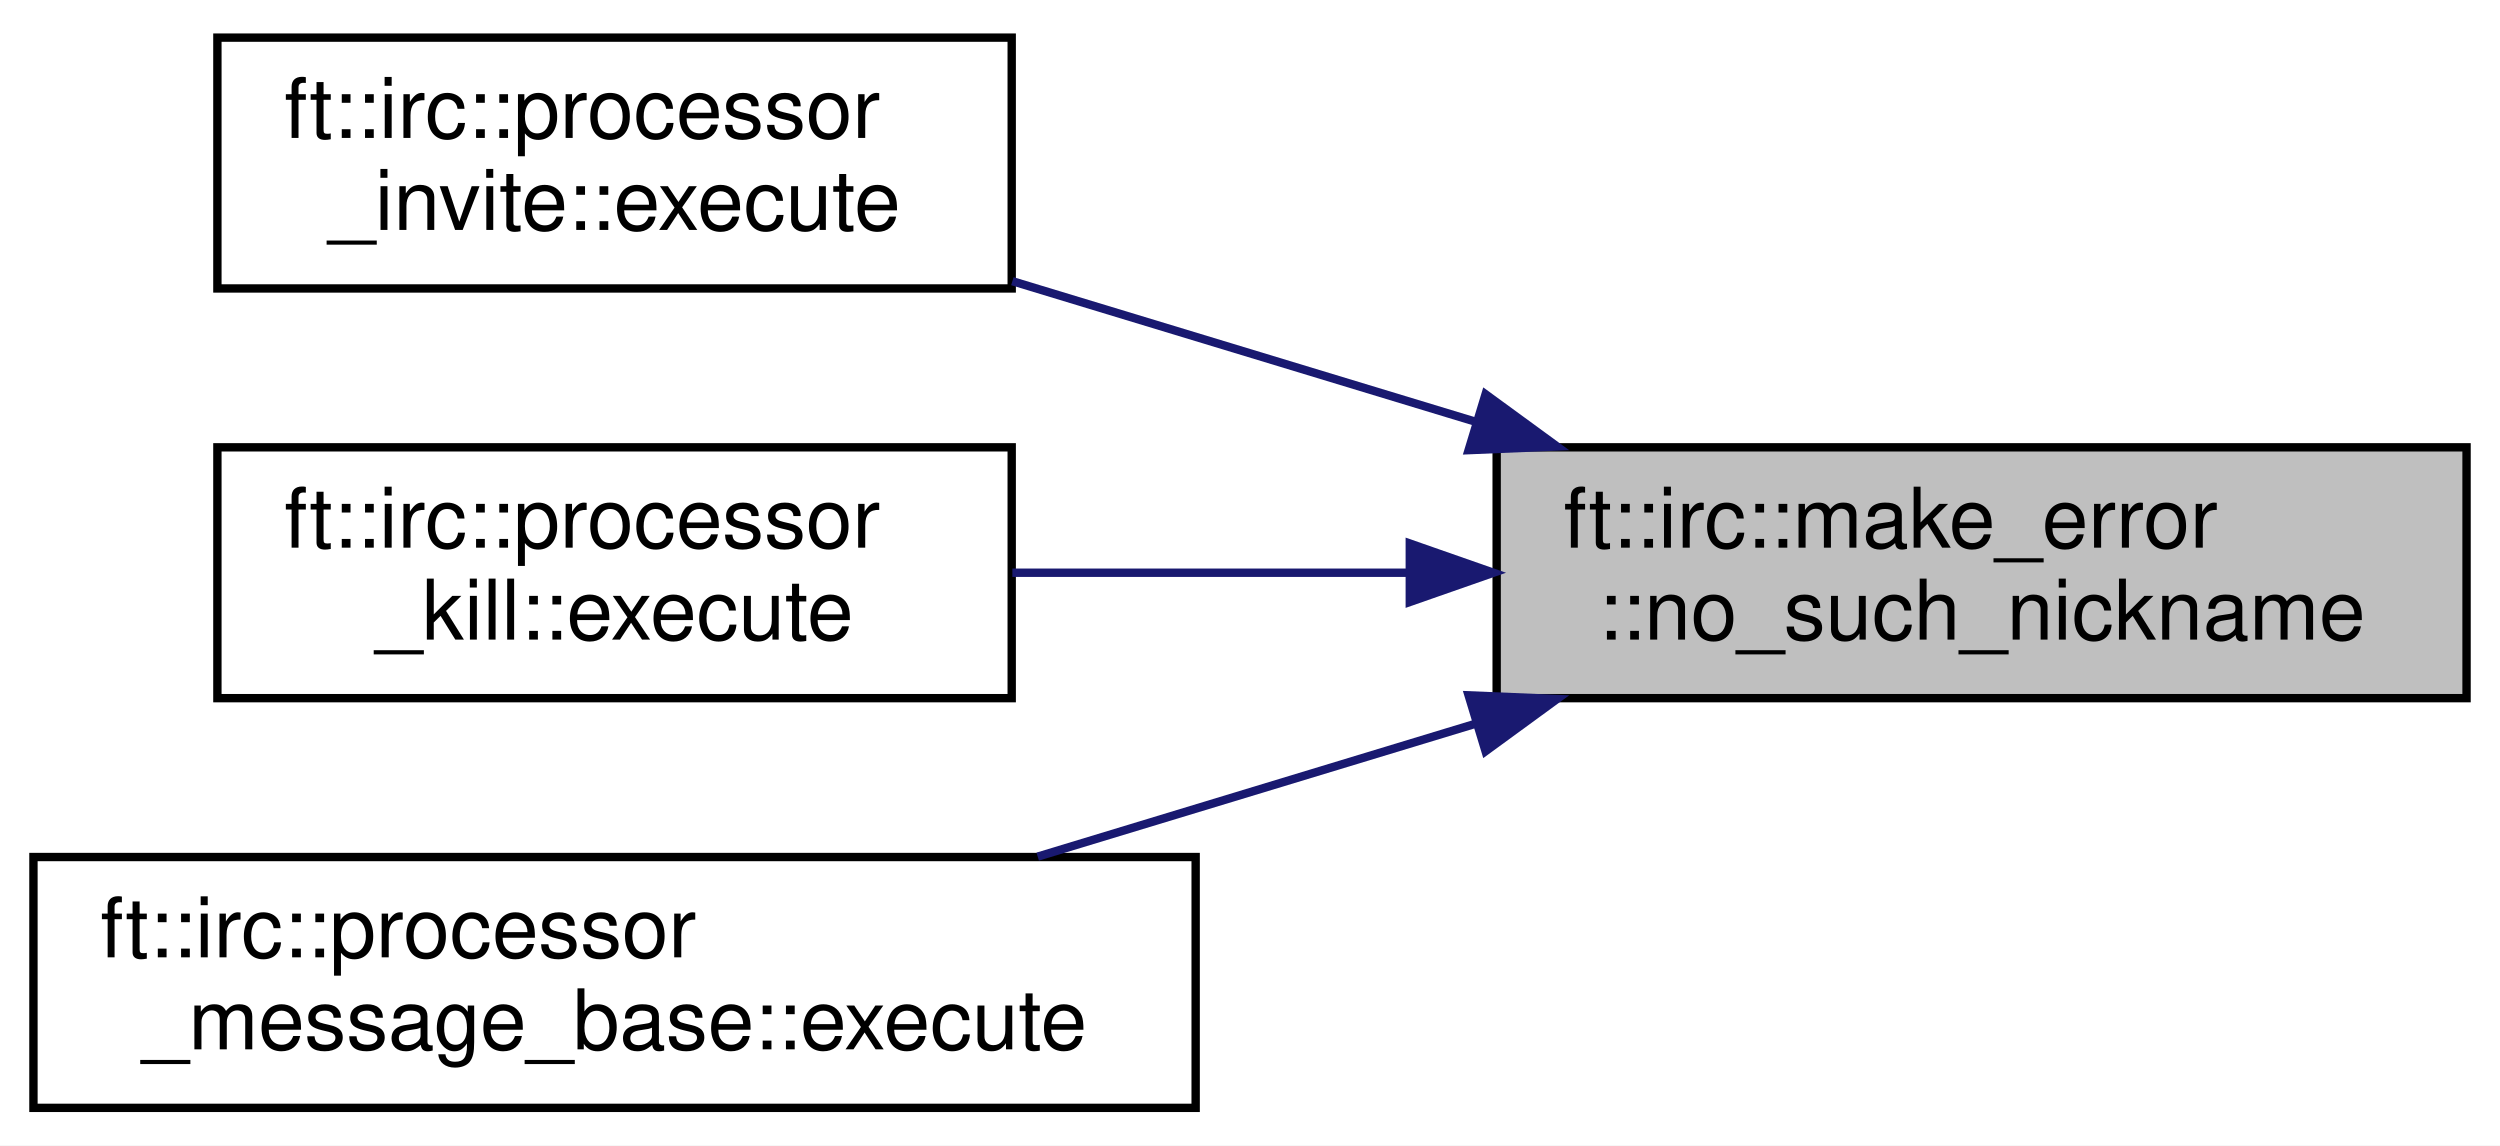
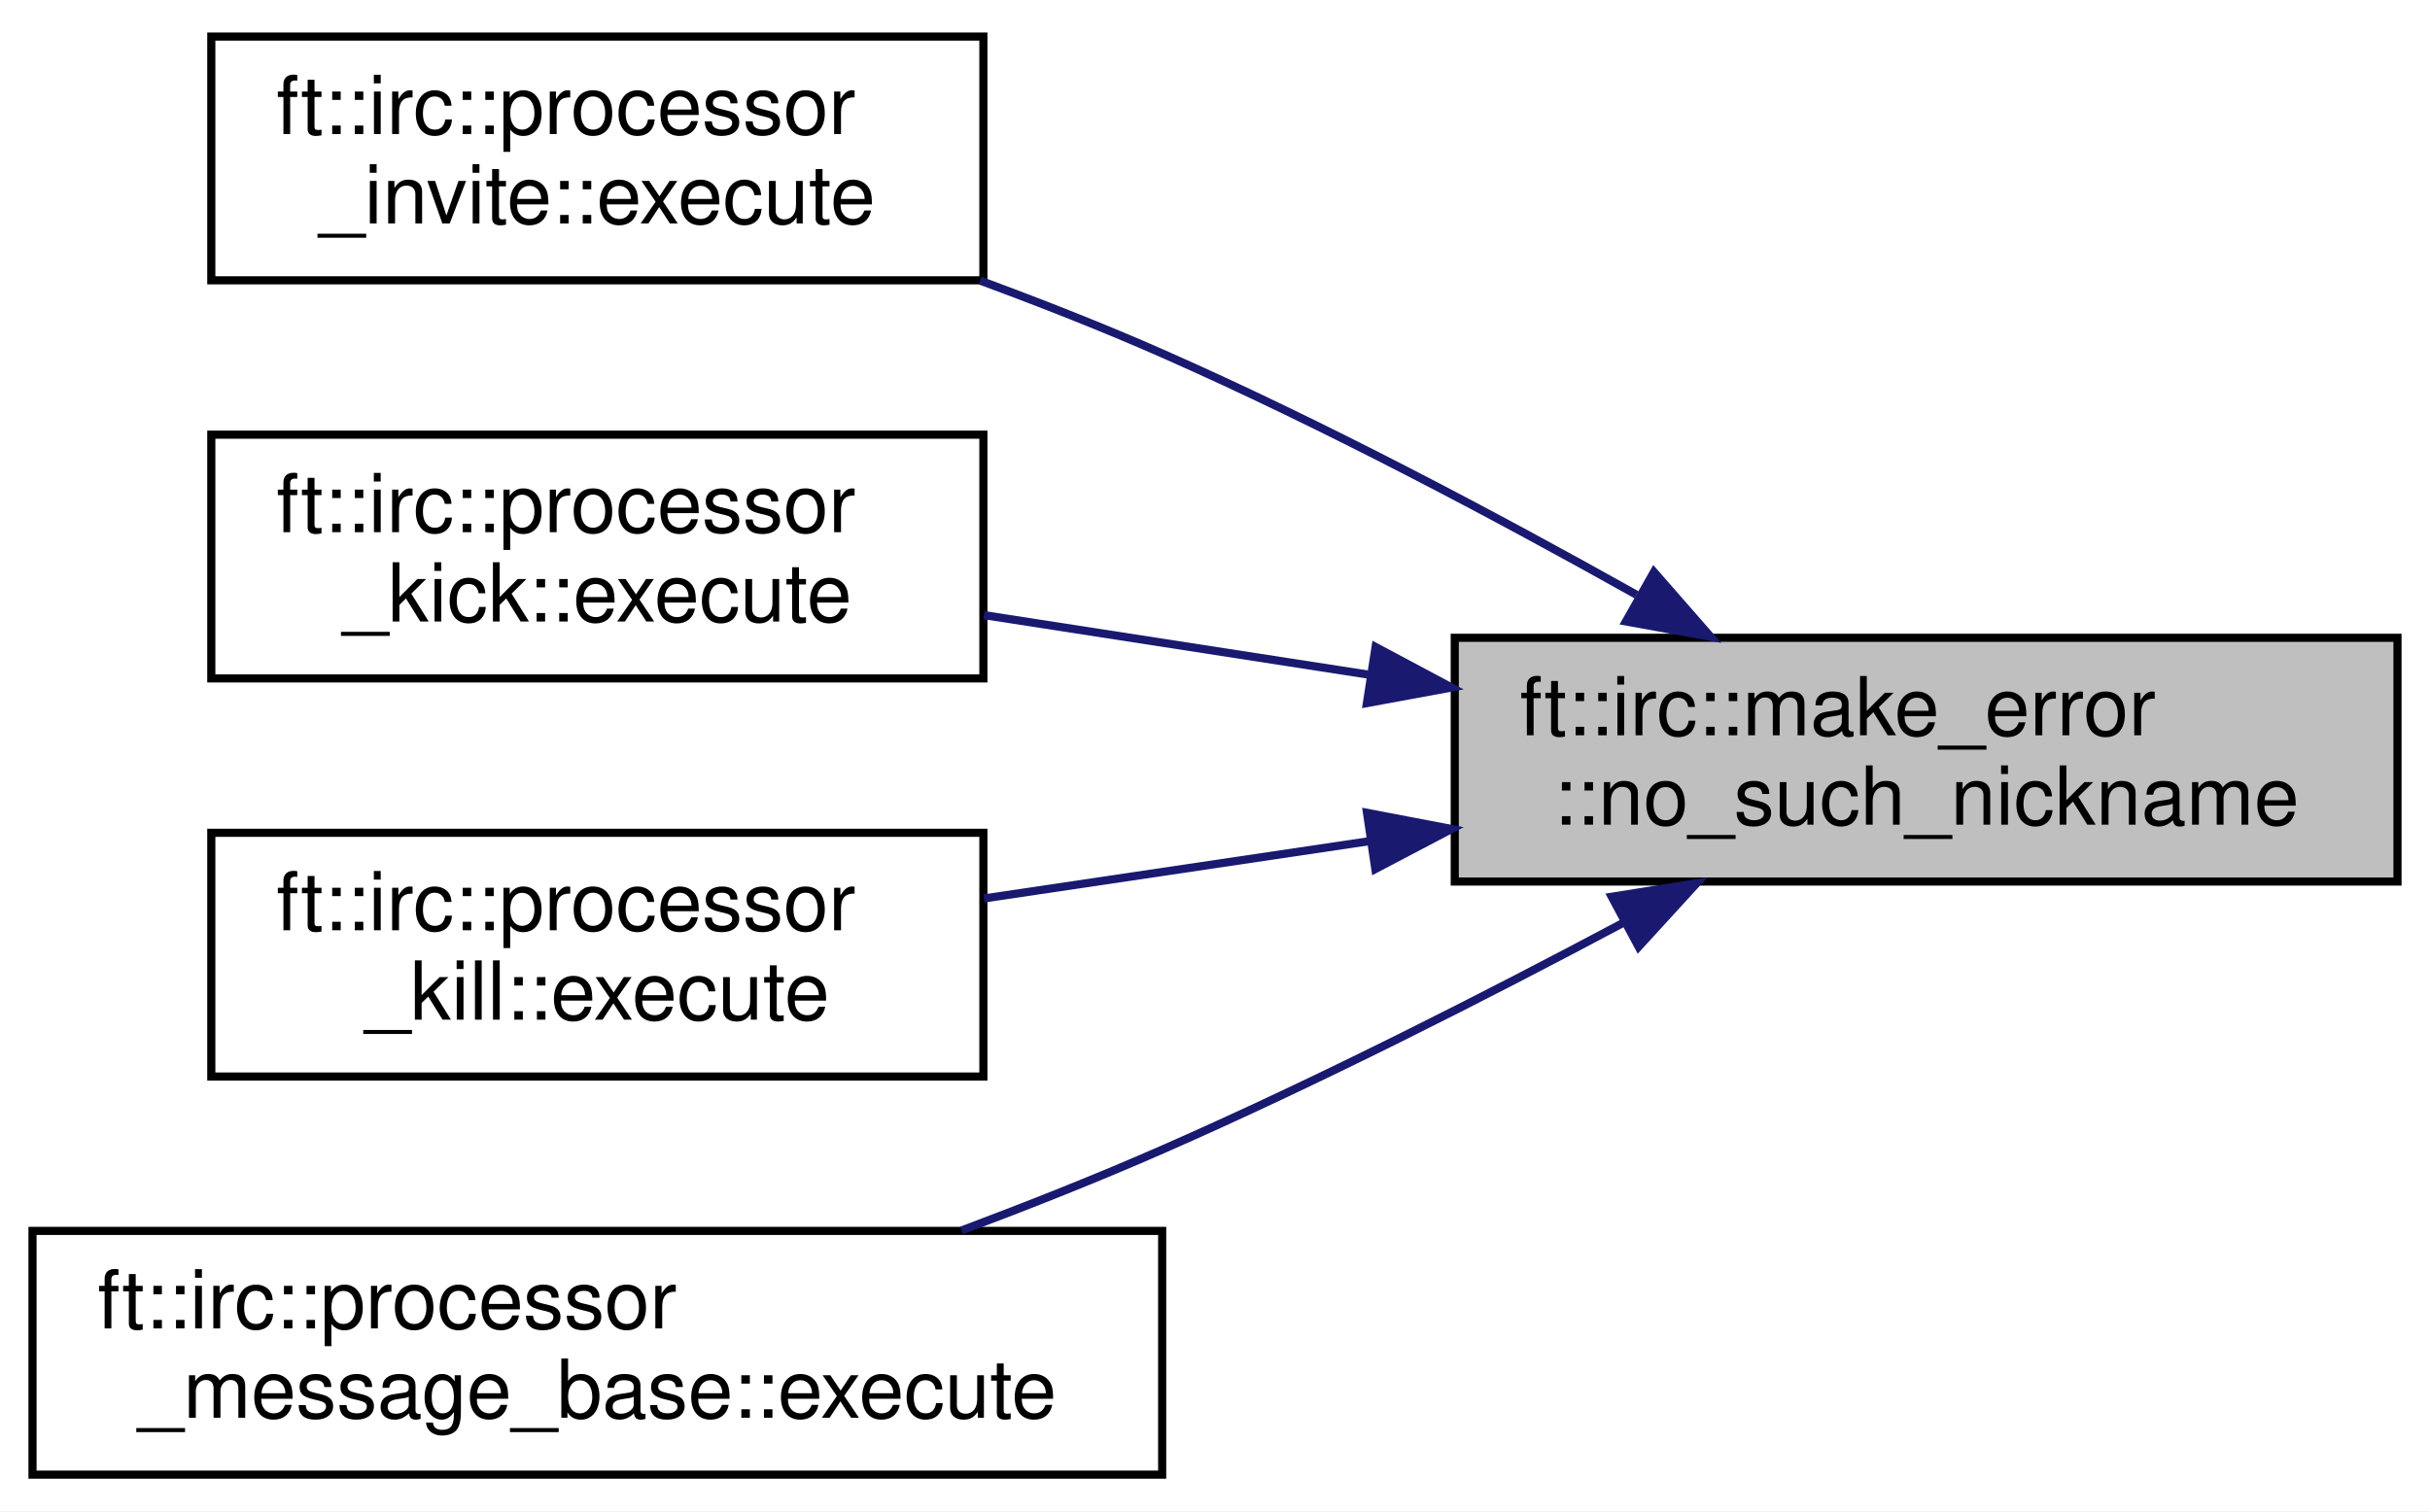
- <svg xmlns="http://www.w3.org/2000/svg" xmlns:xlink="http://www.w3.org/1999/xlink" width="299pt" height="137pt" viewBox="0.00 0.00 299.00 137.00">
-   <g id="graph0" class="graph" transform="scale(1 1) rotate(0) translate(4 133)">
-     <polygon fill="white" stroke="transparent" points="-4,4 -4,-133 295,-133 295,4 -4,4" />
+ <svg xmlns="http://www.w3.org/2000/svg" xmlns:xlink="http://www.w3.org/1999/xlink" width="299pt" height="186pt" viewBox="0.00 0.00 299.00 186.00">
+   <g id="graph0" class="graph" transform="scale(1 1) rotate(0) translate(4 182)">
+     <polygon fill="white" stroke="transparent" points="-4,4 -4,-182 295,-182 295,4 -4,4" />
    <g id="node1" class="node">
      <g id="a_node1">
        <a xlink:title=" ">
-           <polygon fill="#bfbfbf" stroke="black" points="175,-49.5 175,-79.5 291,-79.5 291,-49.5 175,-49.5" />
-           <text text-anchor="start" x="183" y="-67.5" font-family="Helvetica,sans-Serif" font-size="10.00">ft::irc::make_error</text>
-           <text text-anchor="middle" x="233" y="-56.5" font-family="Helvetica,sans-Serif" font-size="10.00">::no_such_nickname</text>
+           <polygon fill="#bfbfbf" stroke="black" points="175,-73.5 175,-103.5 291,-103.5 291,-73.5 175,-73.5" />
+           <text text-anchor="start" x="183" y="-91.5" font-family="Helvetica,sans-Serif" font-size="10.00">ft::irc::make_error</text>
+           <text text-anchor="middle" x="233" y="-80.5" font-family="Helvetica,sans-Serif" font-size="10.00">::no_such_nickname</text>
        </a>
      </g>
    </g>
    <g id="node2" class="node">
      <g id="a_node2">
        <a xlink:href="classft_1_1irc_1_1processor__invite.html#a558fbe35293f4a0783af9a50f7146eeb" target="_top" xlink:title=" ">
-           <polygon fill="white" stroke="black" points="22,-98.5 22,-128.5 117,-128.5 117,-98.5 22,-98.5" />
-           <text text-anchor="start" x="30" y="-116.5" font-family="Helvetica,sans-Serif" font-size="10.00">ft::irc::processor</text>
-           <text text-anchor="middle" x="69.5" y="-105.5" font-family="Helvetica,sans-Serif" font-size="10.00">_invite::execute</text>
+           <polygon fill="white" stroke="black" points="22,-147.5 22,-177.5 117,-177.5 117,-147.5 22,-147.5" />
+           <text text-anchor="start" x="30" y="-165.5" font-family="Helvetica,sans-Serif" font-size="10.00">ft::irc::processor</text>
+           <text text-anchor="middle" x="69.5" y="-154.5" font-family="Helvetica,sans-Serif" font-size="10.00">_invite::execute</text>
        </a>
      </g>
    </g>
    <g id="edge1" class="edge">
-       <path fill="none" stroke="midnightblue" d="M172.54,-82.54C154.24,-88.09 134.38,-94.12 117.08,-99.37" />
-       <polygon fill="midnightblue" stroke="midnightblue" points="173.67,-85.85 182.23,-79.6 171.64,-79.16 173.67,-85.85" />
+       <path fill="none" stroke="midnightblue" d="M197.37,-108.79C180.14,-118.45 158.81,-129.77 139,-138.5 131.85,-141.65 124.15,-144.68 116.58,-147.47" />
+       <polygon fill="midnightblue" stroke="midnightblue" points="199.51,-111.6 206.49,-103.62 196.06,-105.51 199.51,-111.6" />
    </g>
    <g id="node3" class="node">
      <g id="a_node3">
+         <a xlink:href="classft_1_1irc_1_1processor__kick.html#ac453ac8376e577bb0a2b4f074fe9be1b" target="_top" xlink:title=" ">
+           <polygon fill="white" stroke="black" points="22,-98.5 22,-128.5 117,-128.5 117,-98.5 22,-98.5" />
+           <text text-anchor="start" x="30" y="-116.5" font-family="Helvetica,sans-Serif" font-size="10.00">ft::irc::processor</text>
+           <text text-anchor="middle" x="69.5" y="-105.5" font-family="Helvetica,sans-Serif" font-size="10.00">_kick::execute</text>
+         </a>
+       </g>
+     </g>
+     <g id="edge2" class="edge">
+       <path fill="none" stroke="midnightblue" d="M164.29,-98.98C148.39,-101.44 131.8,-104.01 117.08,-106.29" />
+       <polygon fill="midnightblue" stroke="midnightblue" points="165.26,-102.37 174.61,-97.38 164.19,-95.46 165.26,-102.37" />
+     </g>
+     <g id="node4" class="node">
+       <g id="a_node4">
        <a xlink:href="classft_1_1irc_1_1processor__kill.html#a3f41c93c4c3a85ccb4b034c5a185208a" target="_top" xlink:title=" ">
          <polygon fill="white" stroke="black" points="22,-49.5 22,-79.5 117,-79.5 117,-49.5 22,-49.5" />
          <text text-anchor="start" x="30" y="-67.5" font-family="Helvetica,sans-Serif" font-size="10.00">ft::irc::processor</text>
          <text text-anchor="middle" x="69.5" y="-56.5" font-family="Helvetica,sans-Serif" font-size="10.00">_kill::execute</text>
        </a>
      </g>
    </g>
-     <g id="edge2" class="edge">
-       <path fill="none" stroke="midnightblue" d="M164.29,-64.5C148.39,-64.5 131.8,-64.5 117.08,-64.5" />
-       <polygon fill="midnightblue" stroke="midnightblue" points="164.61,-68 174.61,-64.5 164.61,-61 164.61,-68" />
+     <g id="edge3" class="edge">
+       <path fill="none" stroke="midnightblue" d="M164.29,-78.44C148.39,-76.08 131.8,-73.61 117.08,-71.42" />
+       <polygon fill="midnightblue" stroke="midnightblue" points="164.2,-81.96 174.61,-79.97 165.23,-75.04 164.2,-81.96" />
    </g>
-     <g id="node4" class="node">
-       <g id="a_node4">
+     <g id="node5" class="node">
+       <g id="a_node5">
        <a xlink:href="classft_1_1irc_1_1processor__message__base.html#ab3fba6f27483543b9c7a559fd2e1402b" target="_top" xlink:title=" ">
          <polygon fill="white" stroke="black" points="0,-0.5 0,-30.5 139,-30.5 139,-0.5 0,-0.5" />
          <text text-anchor="start" x="8" y="-18.5" font-family="Helvetica,sans-Serif" font-size="10.00">ft::irc::processor</text>
          <text text-anchor="middle" x="69.5" y="-7.5" font-family="Helvetica,sans-Serif" font-size="10.00">_message_base::execute</text>
        </a>
      </g>
    </g>
-     <g id="edge3" class="edge">
-       <path fill="none" stroke="midnightblue" d="M172.3,-46.39C155.13,-41.18 136.6,-35.55 120.11,-30.55" />
-       <polygon fill="midnightblue" stroke="midnightblue" points="171.64,-49.84 182.23,-49.4 173.67,-43.15 171.64,-49.84" />
+     <g id="edge4" class="edge">
+       <path fill="none" stroke="midnightblue" d="M195.75,-68.43C178.76,-59.38 158.09,-48.87 139,-40.5 131.12,-37.04 122.59,-33.66 114.31,-30.55" />
+       <polygon fill="midnightblue" stroke="midnightblue" points="194.31,-71.63 204.77,-73.29 197.62,-65.47 194.31,-71.63" />
    </g>
  </g>
</svg>
